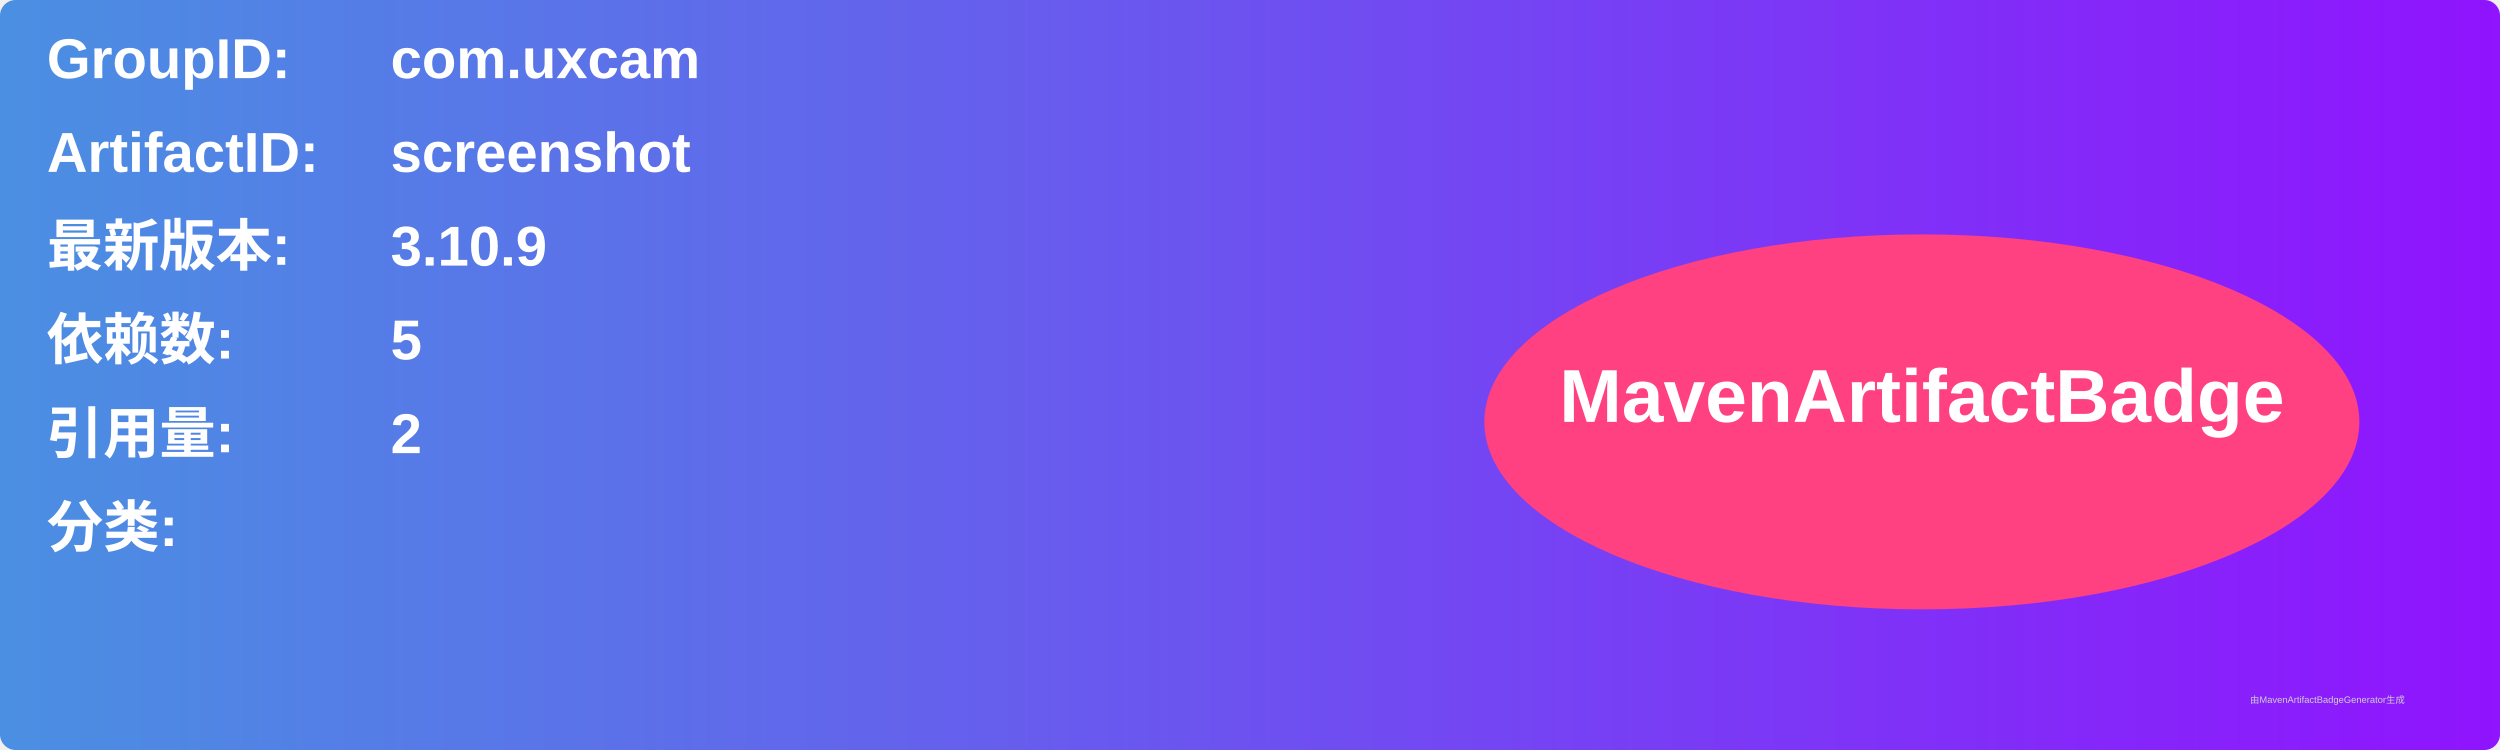
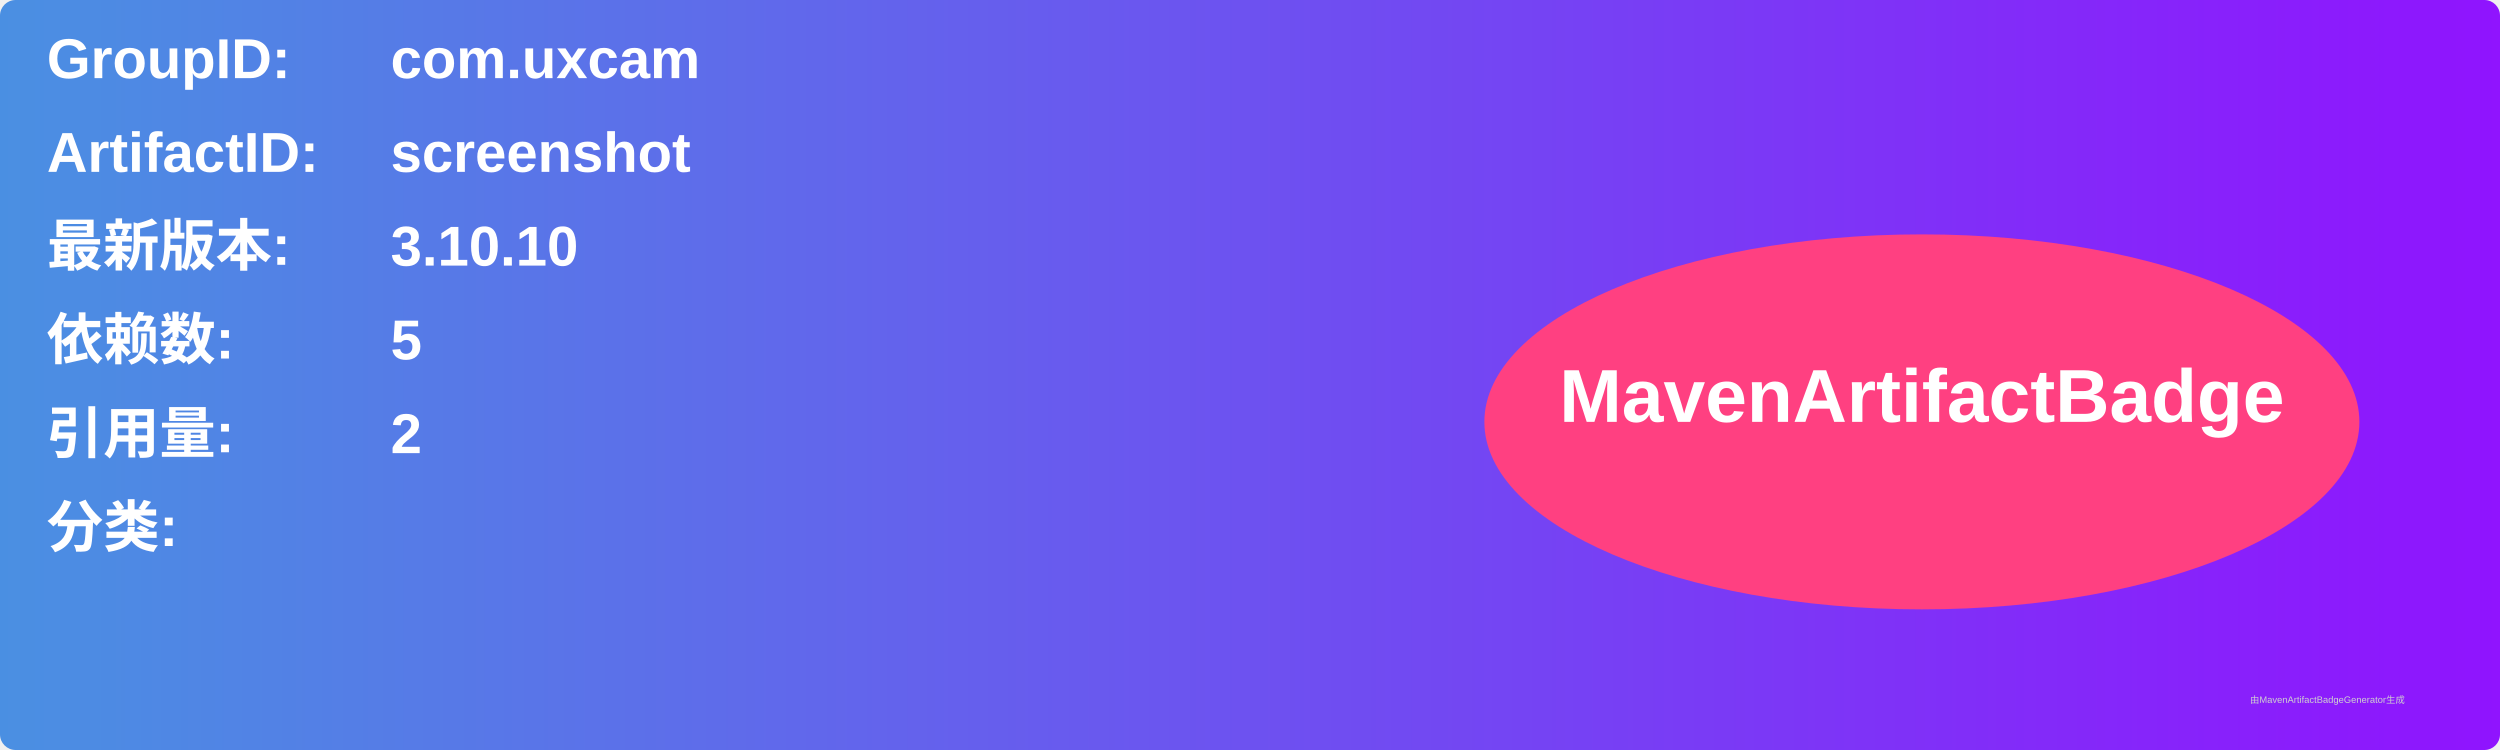
<svg xmlns="http://www.w3.org/2000/svg" width="800" height="240" viewBox="0 0 800 240">
  <linearGradient id="grad" x1="0%" y1="0%" x2="100%" y2="0%">
    <stop offset="0%" stop-color="#4a90e2" />
    <stop offset="100%" stop-color="#9013fe" />
  </linearGradient>
  <rect width="100%" height="100%" rx="5" ry="5" fill="url(#grad)" />
  <g transform="translate(15, 15)">
    <text x="0" y="10" font-family="Arial" font-size="18" fill="white" font-weight="bold" width="260">GroupID:</text>
    <text x="110" y="10" font-family="Arial" font-size="18" fill="white" font-weight="bold" width="460">com.uxcam</text>
    <text x="0" y="40" font-family="Arial" font-size="18" fill="white" font-weight="bold" width="260">ArtifactID:</text>
    <text x="110" y="40" font-family="Arial" font-size="18" fill="white" font-weight="bold" width="460">screenshot</text>
    <text x="0" y="70" font-family="Arial" font-size="18" fill="white" font-weight="bold">最新版本:</text>
    <text x="110" y="70" font-family="Arial" font-size="18" fill="white" font-weight="bold">
-       <tspan font-weight="bold">3.10.9</tspan>
+       <tspan font-weight="bold">3.10.10</tspan>
    </text>
    <text x="0" y="100" font-family="Arial" font-size="18" fill="white" font-weight="bold">依赖数: </text>
    <text x="110" y="100" font-family="Arial" font-size="18" fill="white">
      <tspan font-weight="bold">5</tspan>
    </text>
    <text x="0" y="130" font-family="Arial" font-size="18" fill="white" font-weight="bold">引用量: </text>
    <text x="110" y="130" font-family="Arial" font-size="18" fill="white">
      <tspan font-weight="bold">2</tspan>
    </text>
    <text x="0" y="160" font-family="Arial" font-size="18" fill="white" font-weight="bold">分类:</text>
    <text x="10" y="190" font-family="Arial" font-size="10" fill="white">
      <tspan font-weight="bold" />
    </text>
    <ellipse cx="600" cy="120" rx="140" ry="60" fill="#ff4081" />
    <text x="600" y="120" text-anchor="middle" font-family="Arial" font-size="24" fill="white" font-weight="bold">MavenArtifactBadge</text>
  </g>
  <text x="720" y="225" font-family="Arial" font-size="3" fill="#d0d0d0">由MavenArtifactBadgeGenerator生成</text>
</svg>
